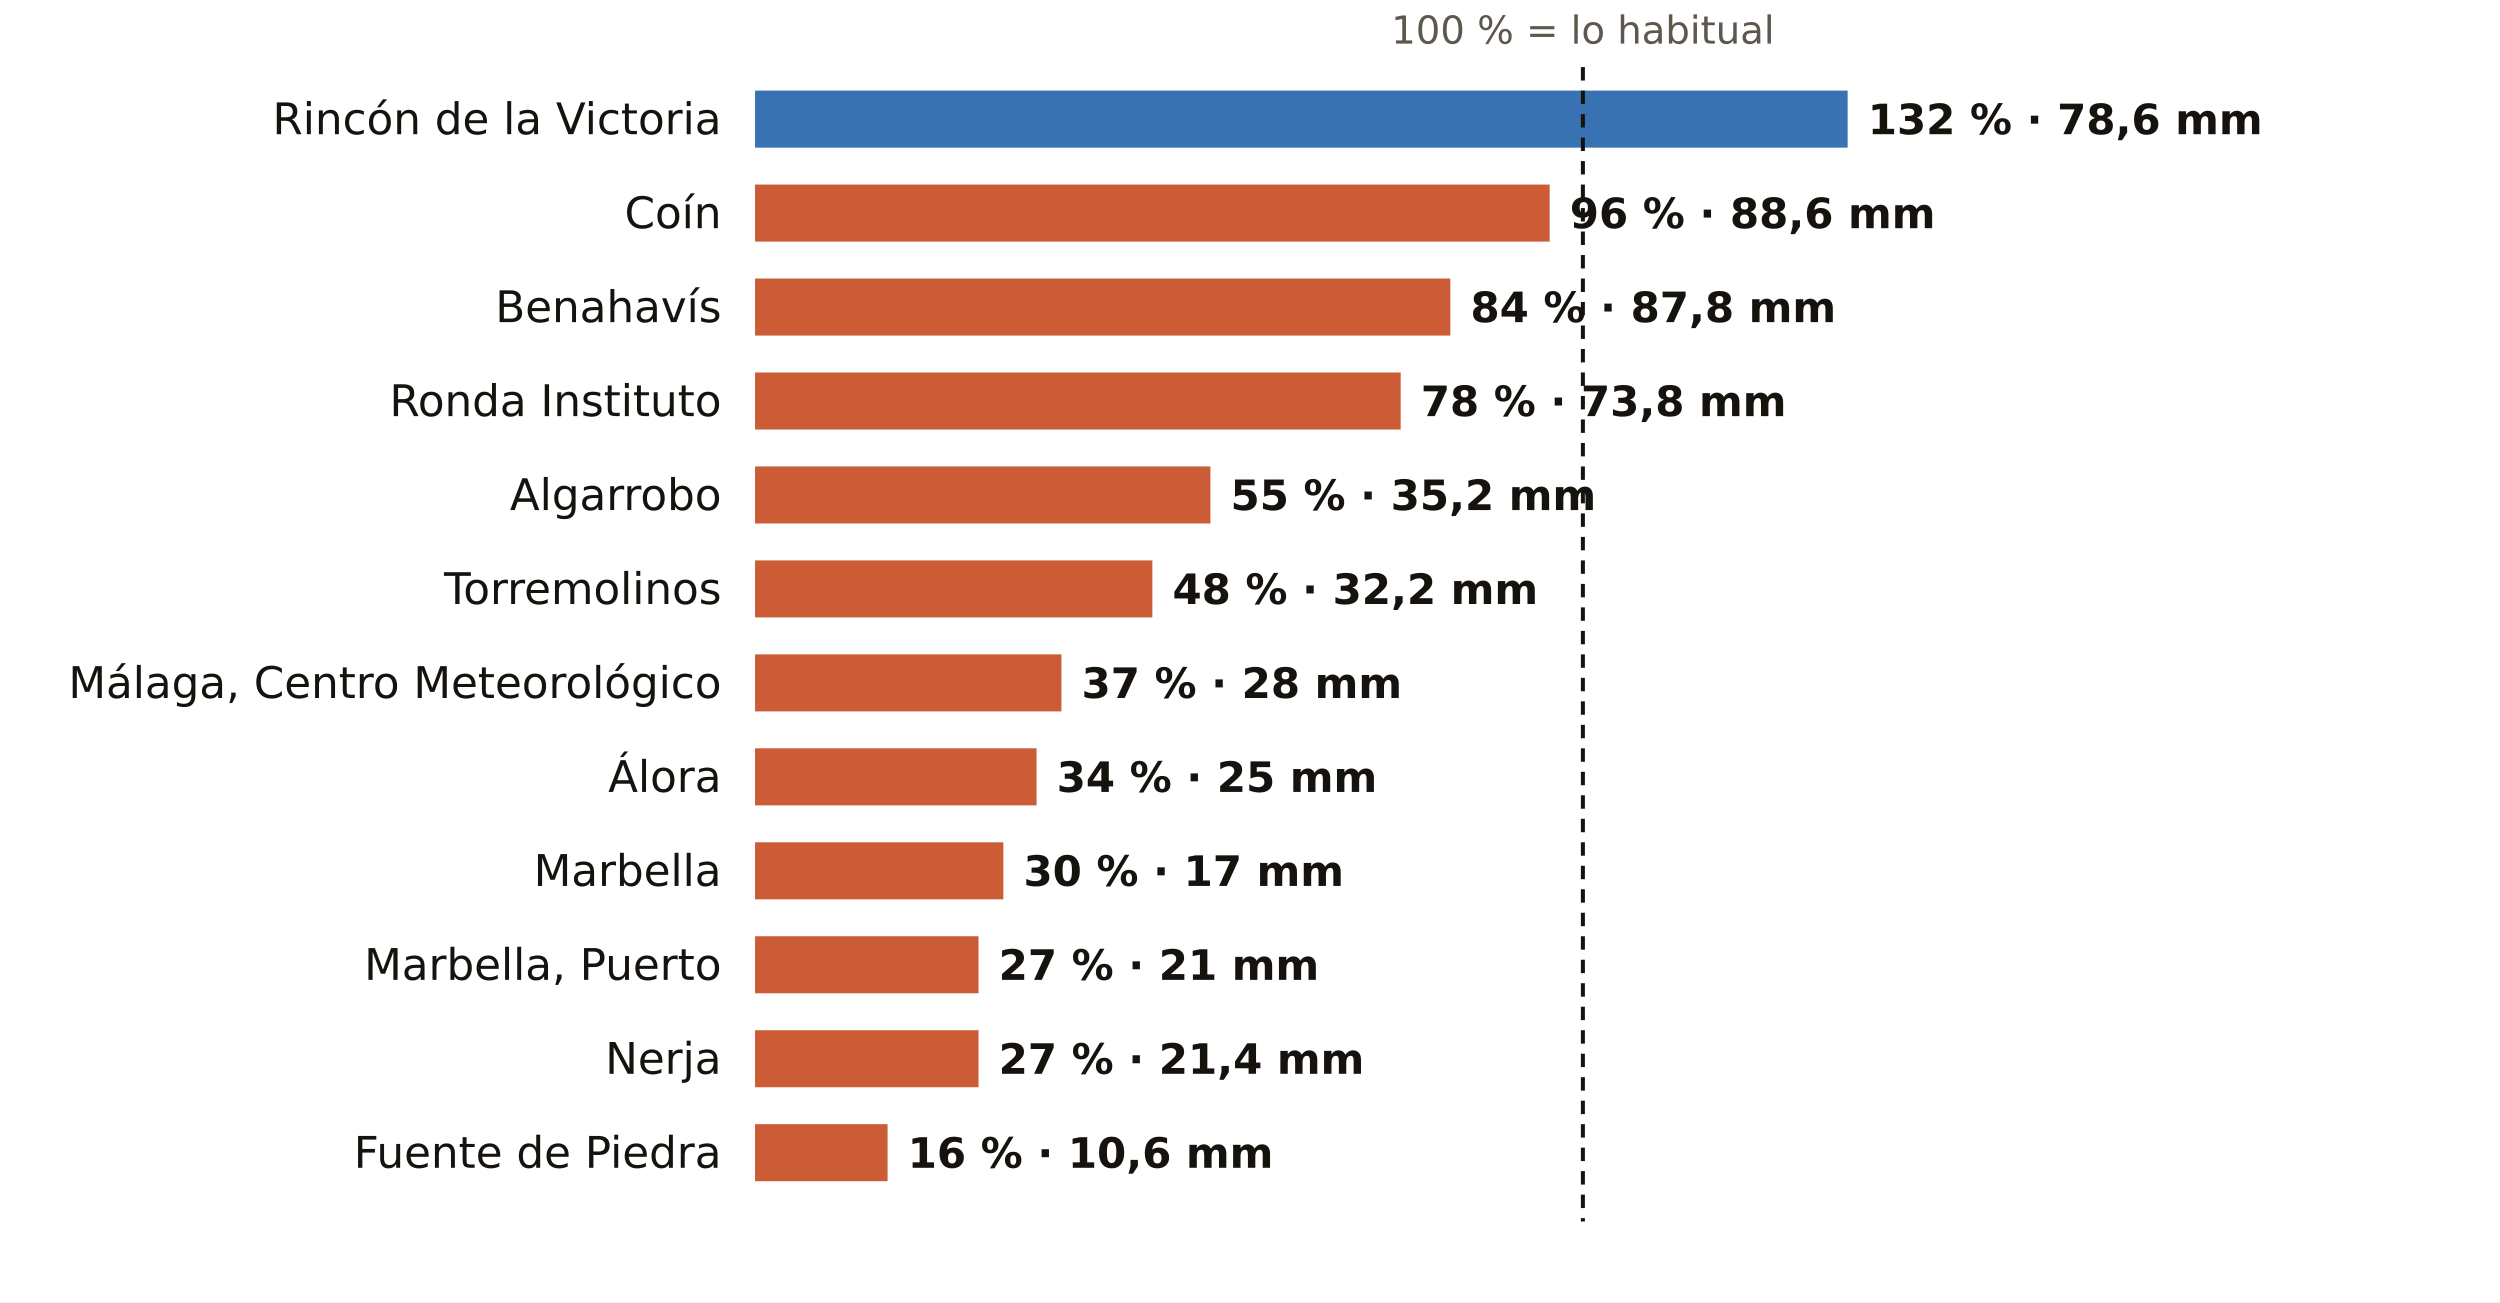
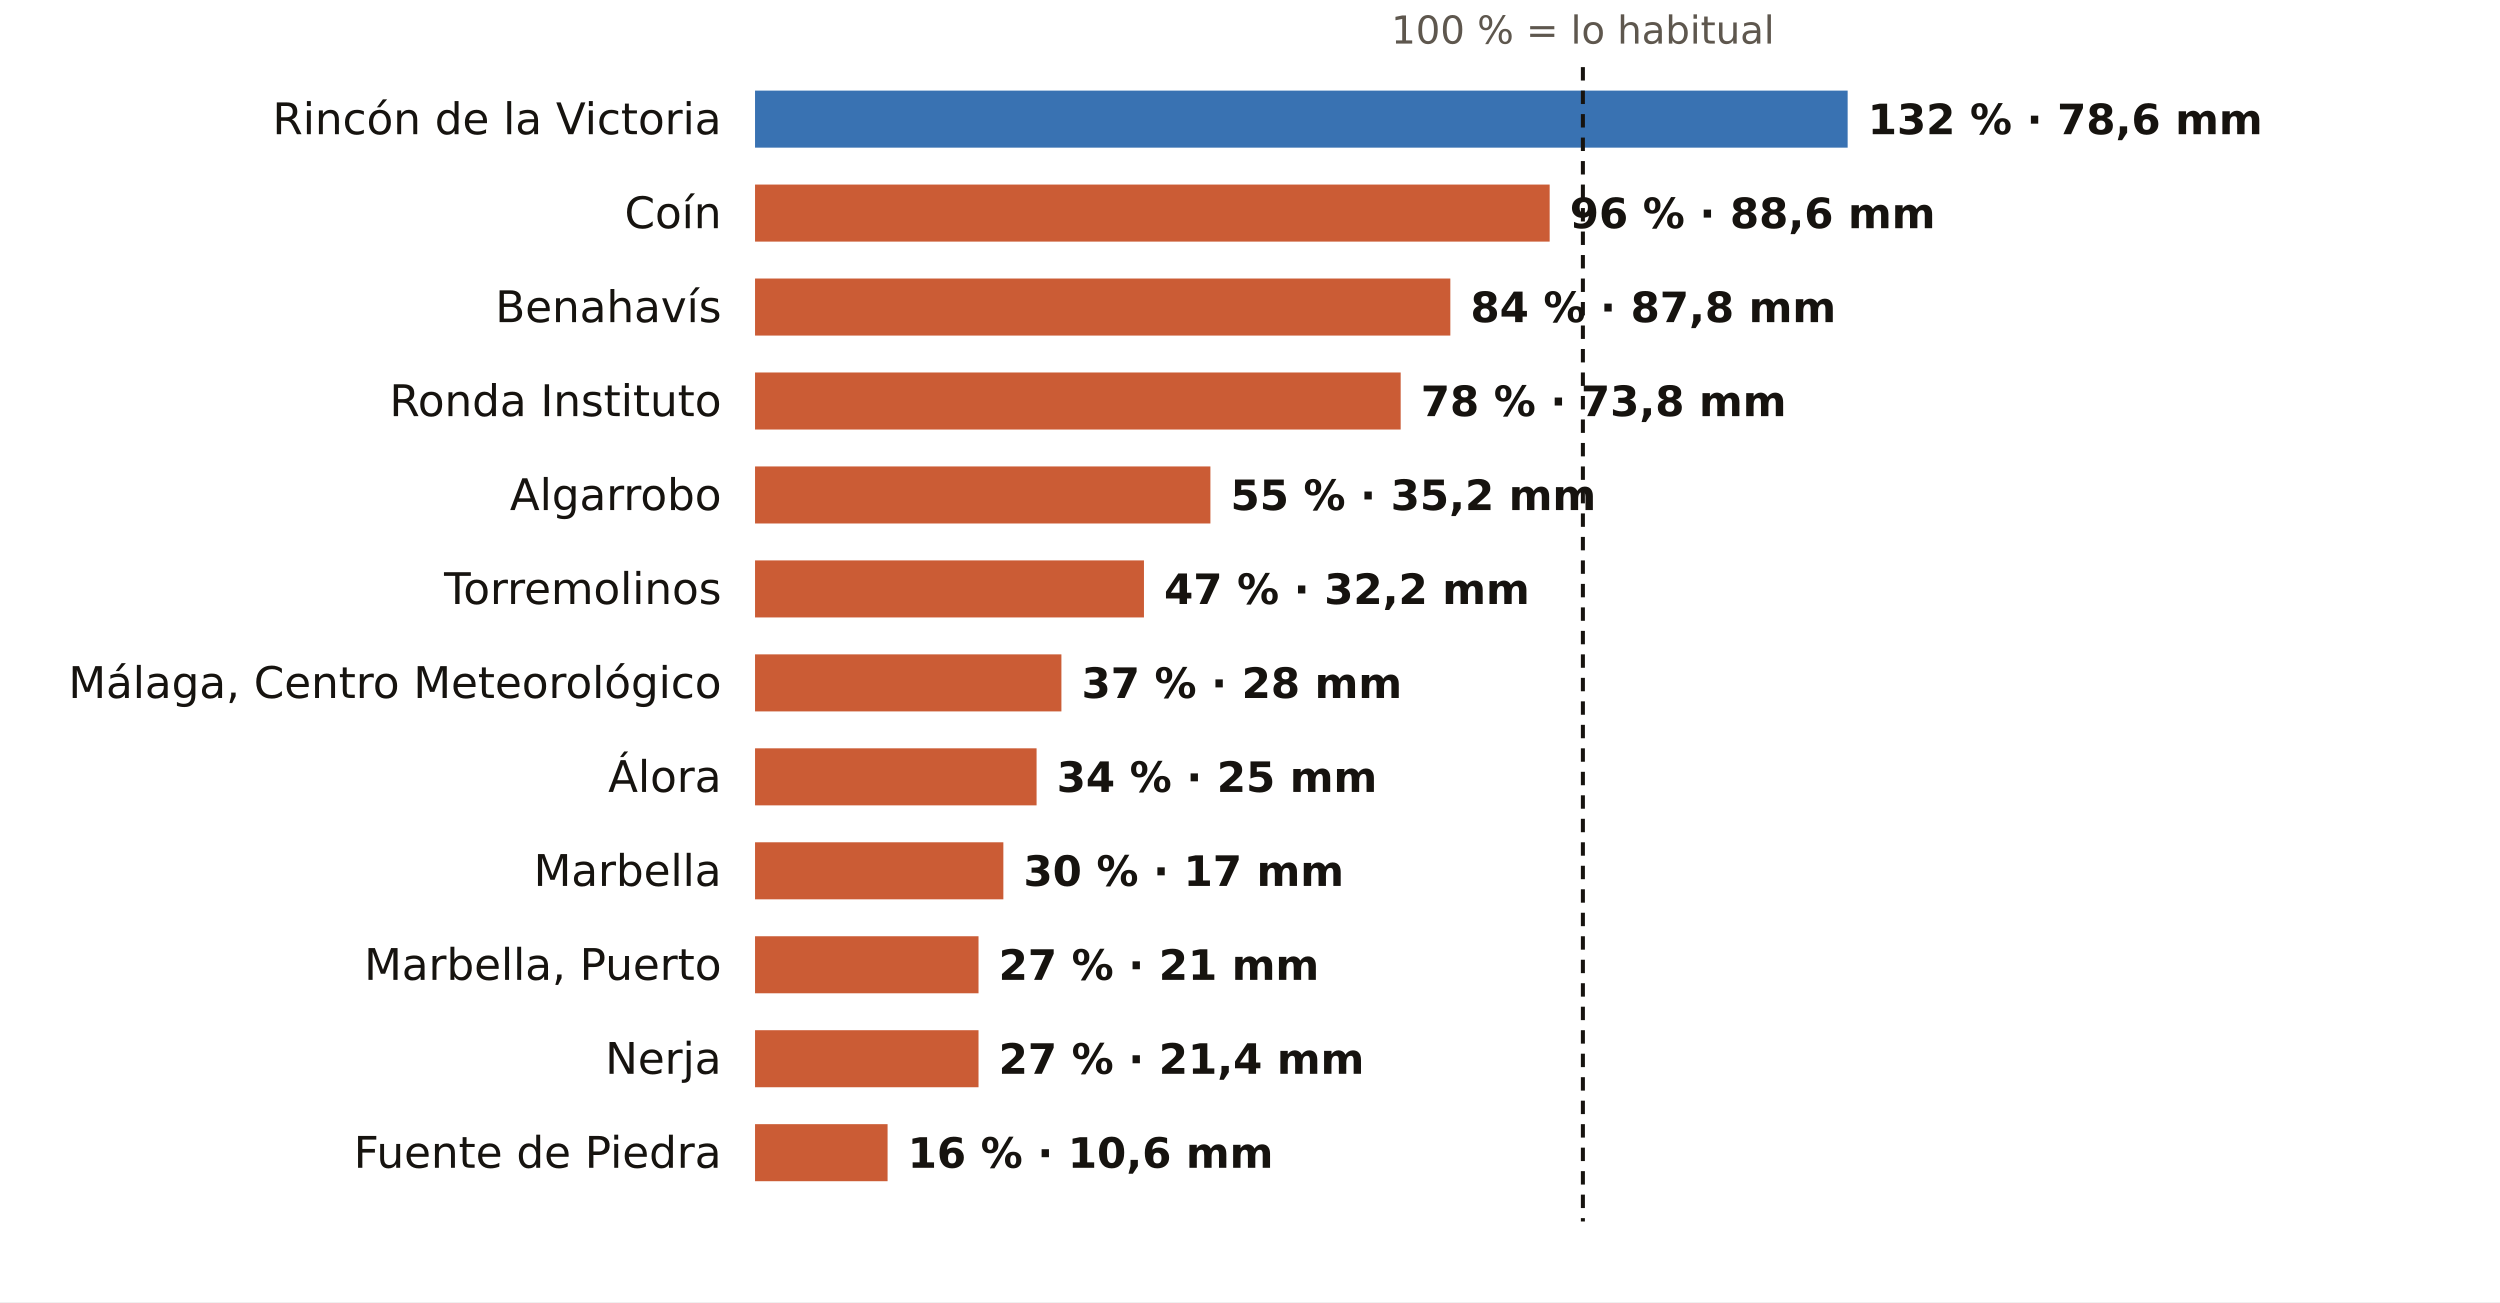
<svg xmlns="http://www.w3.org/2000/svg" viewBox="0 0 745 388" width="745" height="388" role="img" aria-label="El otoño en los pluviómetros de AEMET de Málaga: % de lo habitual">
  <rect width="745" height="388" fill="#FFFFFF" />
  <text x="471.7" y="13.0" font-size="11.5" fill="#5E574E" text-anchor="middle" font-weight="400" font-family="Public Sans, DejaVu Sans, Arial, sans-serif">100 % = lo habitual</text>
  <text x="215.0" y="40.0" font-size="13" fill="#16130F" text-anchor="end" font-weight="500" font-family="Public Sans, DejaVu Sans, Arial, sans-serif">Rincón de la Victoria</text>
  <rect x="225" y="27" width="325.6" height="17" fill="#1F5FA8" opacity="0.88" />
  <text x="556.6" y="40.0" font-size="12.5" fill="#16130F" text-anchor="start" font-weight="600" font-family="Public Sans, DejaVu Sans, Arial, sans-serif">132 % · 78,6 mm</text>
  <text x="215.0" y="68.0" font-size="13" fill="#16130F" text-anchor="end" font-weight="500" font-family="Public Sans, DejaVu Sans, Arial, sans-serif">Coín</text>
  <rect x="225" y="55" width="236.8" height="17" fill="#C4461A" opacity="0.88" />
  <text x="467.8" y="68.0" font-size="12.5" fill="#16130F" text-anchor="start" font-weight="600" font-family="Public Sans, DejaVu Sans, Arial, sans-serif">96 % · 88,6 mm</text>
  <text x="215.0" y="96.0" font-size="13" fill="#16130F" text-anchor="end" font-weight="500" font-family="Public Sans, DejaVu Sans, Arial, sans-serif">Benahavís</text>
  <rect x="225" y="83" width="207.2" height="17" fill="#C4461A" opacity="0.88" />
  <text x="438.2" y="96.0" font-size="12.5" fill="#16130F" text-anchor="start" font-weight="600" font-family="Public Sans, DejaVu Sans, Arial, sans-serif">84 % · 87,8 mm</text>
  <text x="215.0" y="124.0" font-size="13" fill="#16130F" text-anchor="end" font-weight="500" font-family="Public Sans, DejaVu Sans, Arial, sans-serif">Ronda Instituto</text>
  <rect x="225" y="111" width="192.4" height="17" fill="#C4461A" opacity="0.88" />
  <text x="423.4" y="124.0" font-size="12.5" fill="#16130F" text-anchor="start" font-weight="600" font-family="Public Sans, DejaVu Sans, Arial, sans-serif">78 % · 73,8 mm</text>
  <text x="215.0" y="152.0" font-size="13" fill="#16130F" text-anchor="end" font-weight="500" font-family="Public Sans, DejaVu Sans, Arial, sans-serif">Algarrobo</text>
  <rect x="225" y="139" width="135.7" height="17" fill="#C4461A" opacity="0.88" />
  <text x="366.7" y="152.0" font-size="12.5" fill="#16130F" text-anchor="start" font-weight="600" font-family="Public Sans, DejaVu Sans, Arial, sans-serif">55 % · 35,2 mm</text>
  <text x="215.0" y="180.0" font-size="13" fill="#16130F" text-anchor="end" font-weight="500" font-family="Public Sans, DejaVu Sans, Arial, sans-serif">Torremolinos</text>
-   <rect x="225" y="167" width="118.4" height="17" fill="#C4461A" opacity="0.88" />
-   <text x="349.4" y="180.0" font-size="12.5" fill="#16130F" text-anchor="start" font-weight="600" font-family="Public Sans, DejaVu Sans, Arial, sans-serif">48 % · 32,2 mm</text>
+   <rect x="225" y="167" width="115.9" height="17" fill="#C4461A" opacity="0.88" />
+   <text x="346.9" y="180.0" font-size="12.5" fill="#16130F" text-anchor="start" font-weight="600" font-family="Public Sans, DejaVu Sans, Arial, sans-serif">47 % · 32,2 mm</text>
  <text x="215.0" y="208.0" font-size="13" fill="#16130F" text-anchor="end" font-weight="500" font-family="Public Sans, DejaVu Sans, Arial, sans-serif">Málaga, Centro Meteorológico</text>
  <rect x="225" y="195" width="91.3" height="17" fill="#C4461A" opacity="0.88" />
  <text x="322.3" y="208.0" font-size="12.5" fill="#16130F" text-anchor="start" font-weight="600" font-family="Public Sans, DejaVu Sans, Arial, sans-serif">37 % · 28 mm</text>
  <text x="215.0" y="236.0" font-size="13" fill="#16130F" text-anchor="end" font-weight="500" font-family="Public Sans, DejaVu Sans, Arial, sans-serif">Álora</text>
  <rect x="225" y="223" width="83.9" height="17" fill="#C4461A" opacity="0.88" />
  <text x="314.9" y="236.0" font-size="12.5" fill="#16130F" text-anchor="start" font-weight="600" font-family="Public Sans, DejaVu Sans, Arial, sans-serif">34 % · 25 mm</text>
  <text x="215.0" y="264.0" font-size="13" fill="#16130F" text-anchor="end" font-weight="500" font-family="Public Sans, DejaVu Sans, Arial, sans-serif">Marbella</text>
  <rect x="225" y="251" width="74.0" height="17" fill="#C4461A" opacity="0.88" />
  <text x="305.0" y="264.0" font-size="12.5" fill="#16130F" text-anchor="start" font-weight="600" font-family="Public Sans, DejaVu Sans, Arial, sans-serif">30 % · 17 mm</text>
  <text x="215.0" y="292.0" font-size="13" fill="#16130F" text-anchor="end" font-weight="500" font-family="Public Sans, DejaVu Sans, Arial, sans-serif">Marbella, Puerto</text>
  <rect x="225" y="279" width="66.6" height="17" fill="#C4461A" opacity="0.88" />
  <text x="297.6" y="292.0" font-size="12.5" fill="#16130F" text-anchor="start" font-weight="600" font-family="Public Sans, DejaVu Sans, Arial, sans-serif">27 % · 21 mm</text>
  <text x="215.0" y="320.0" font-size="13" fill="#16130F" text-anchor="end" font-weight="500" font-family="Public Sans, DejaVu Sans, Arial, sans-serif">Nerja</text>
  <rect x="225" y="307" width="66.6" height="17" fill="#C4461A" opacity="0.88" />
  <text x="297.6" y="320.0" font-size="12.5" fill="#16130F" text-anchor="start" font-weight="600" font-family="Public Sans, DejaVu Sans, Arial, sans-serif">27 % · 21,4 mm</text>
  <text x="215.0" y="348.0" font-size="13" fill="#16130F" text-anchor="end" font-weight="500" font-family="Public Sans, DejaVu Sans, Arial, sans-serif">Fuente de Piedra</text>
  <rect x="225" y="335" width="39.5" height="17" fill="#C4461A" opacity="0.88" />
  <text x="270.5" y="348.0" font-size="12.5" fill="#16130F" text-anchor="start" font-weight="600" font-family="Public Sans, DejaVu Sans, Arial, sans-serif">16 % · 10,6 mm</text>
  <line x1="471.7" x2="471.7" y1="20" y2="364" stroke="#16130F" stroke-width="1.2" stroke-dasharray="4 3" />
</svg>
